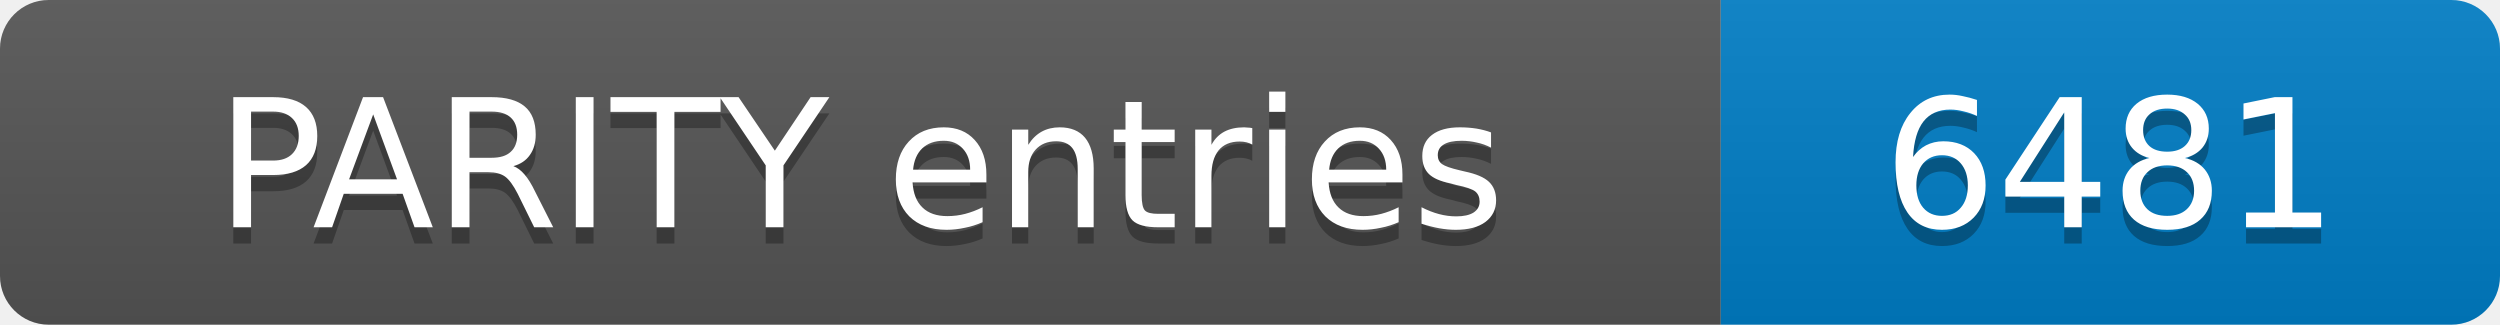
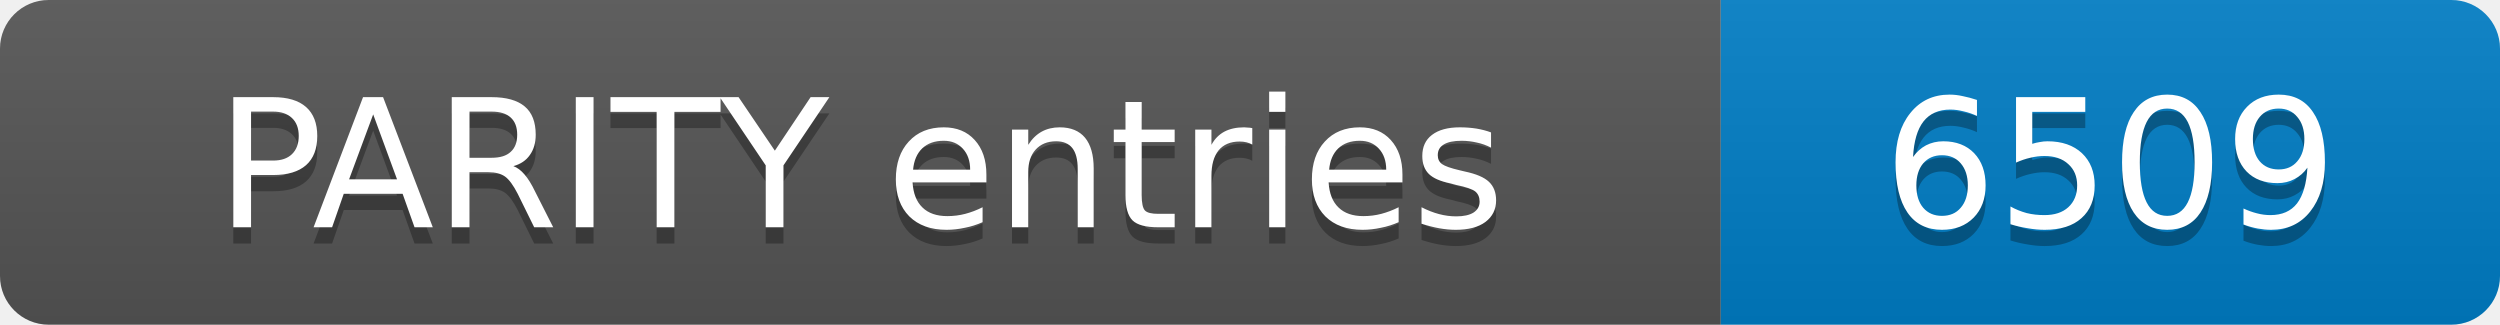
- <svg xmlns="http://www.w3.org/2000/svg" width="154" height="20" role="img" aria-label="PARITY entries: 6481">
+ <svg xmlns="http://www.w3.org/2000/svg" width="154" height="20" role="img" aria-label="PARITY entries: 6509">
  <linearGradient id="s" x2="0" y2="100%">
    <stop offset="0" stop-color="#bbb" stop-opacity=".1" />
    <stop offset="1" stop-opacity=".1" />
  </linearGradient>
  <clipPath id="r">
    <rect width="154" height="20" rx="3" fill="#fff" />
  </clipPath>
  <g clip-path="url(#r)">
    <rect width="106" height="20" fill="#555" />
    <rect x="106" width="48" height="20" fill="#007ec6" />
    <rect width="154" height="20" fill="url(#s)" />
  </g>
  <g fill="#fff" text-anchor="middle" font-family="Verdana,Geneva,DejaVu Sans,sans-serif" font-size="11">
    <text x="53.0" y="15" fill="#010101" fill-opacity=".3">PARITY entries</text>
    <text x="53.0" y="14">PARITY entries</text>
-     <text x="130.0" y="15" fill="#010101" fill-opacity=".3">6481</text>
-     <text x="130.0" y="14">6481</text>
+     <text x="130.0" y="15" fill="#010101" fill-opacity=".3">6509</text>
+     <text x="130.0" y="14">6509</text>
  </g>
</svg>
